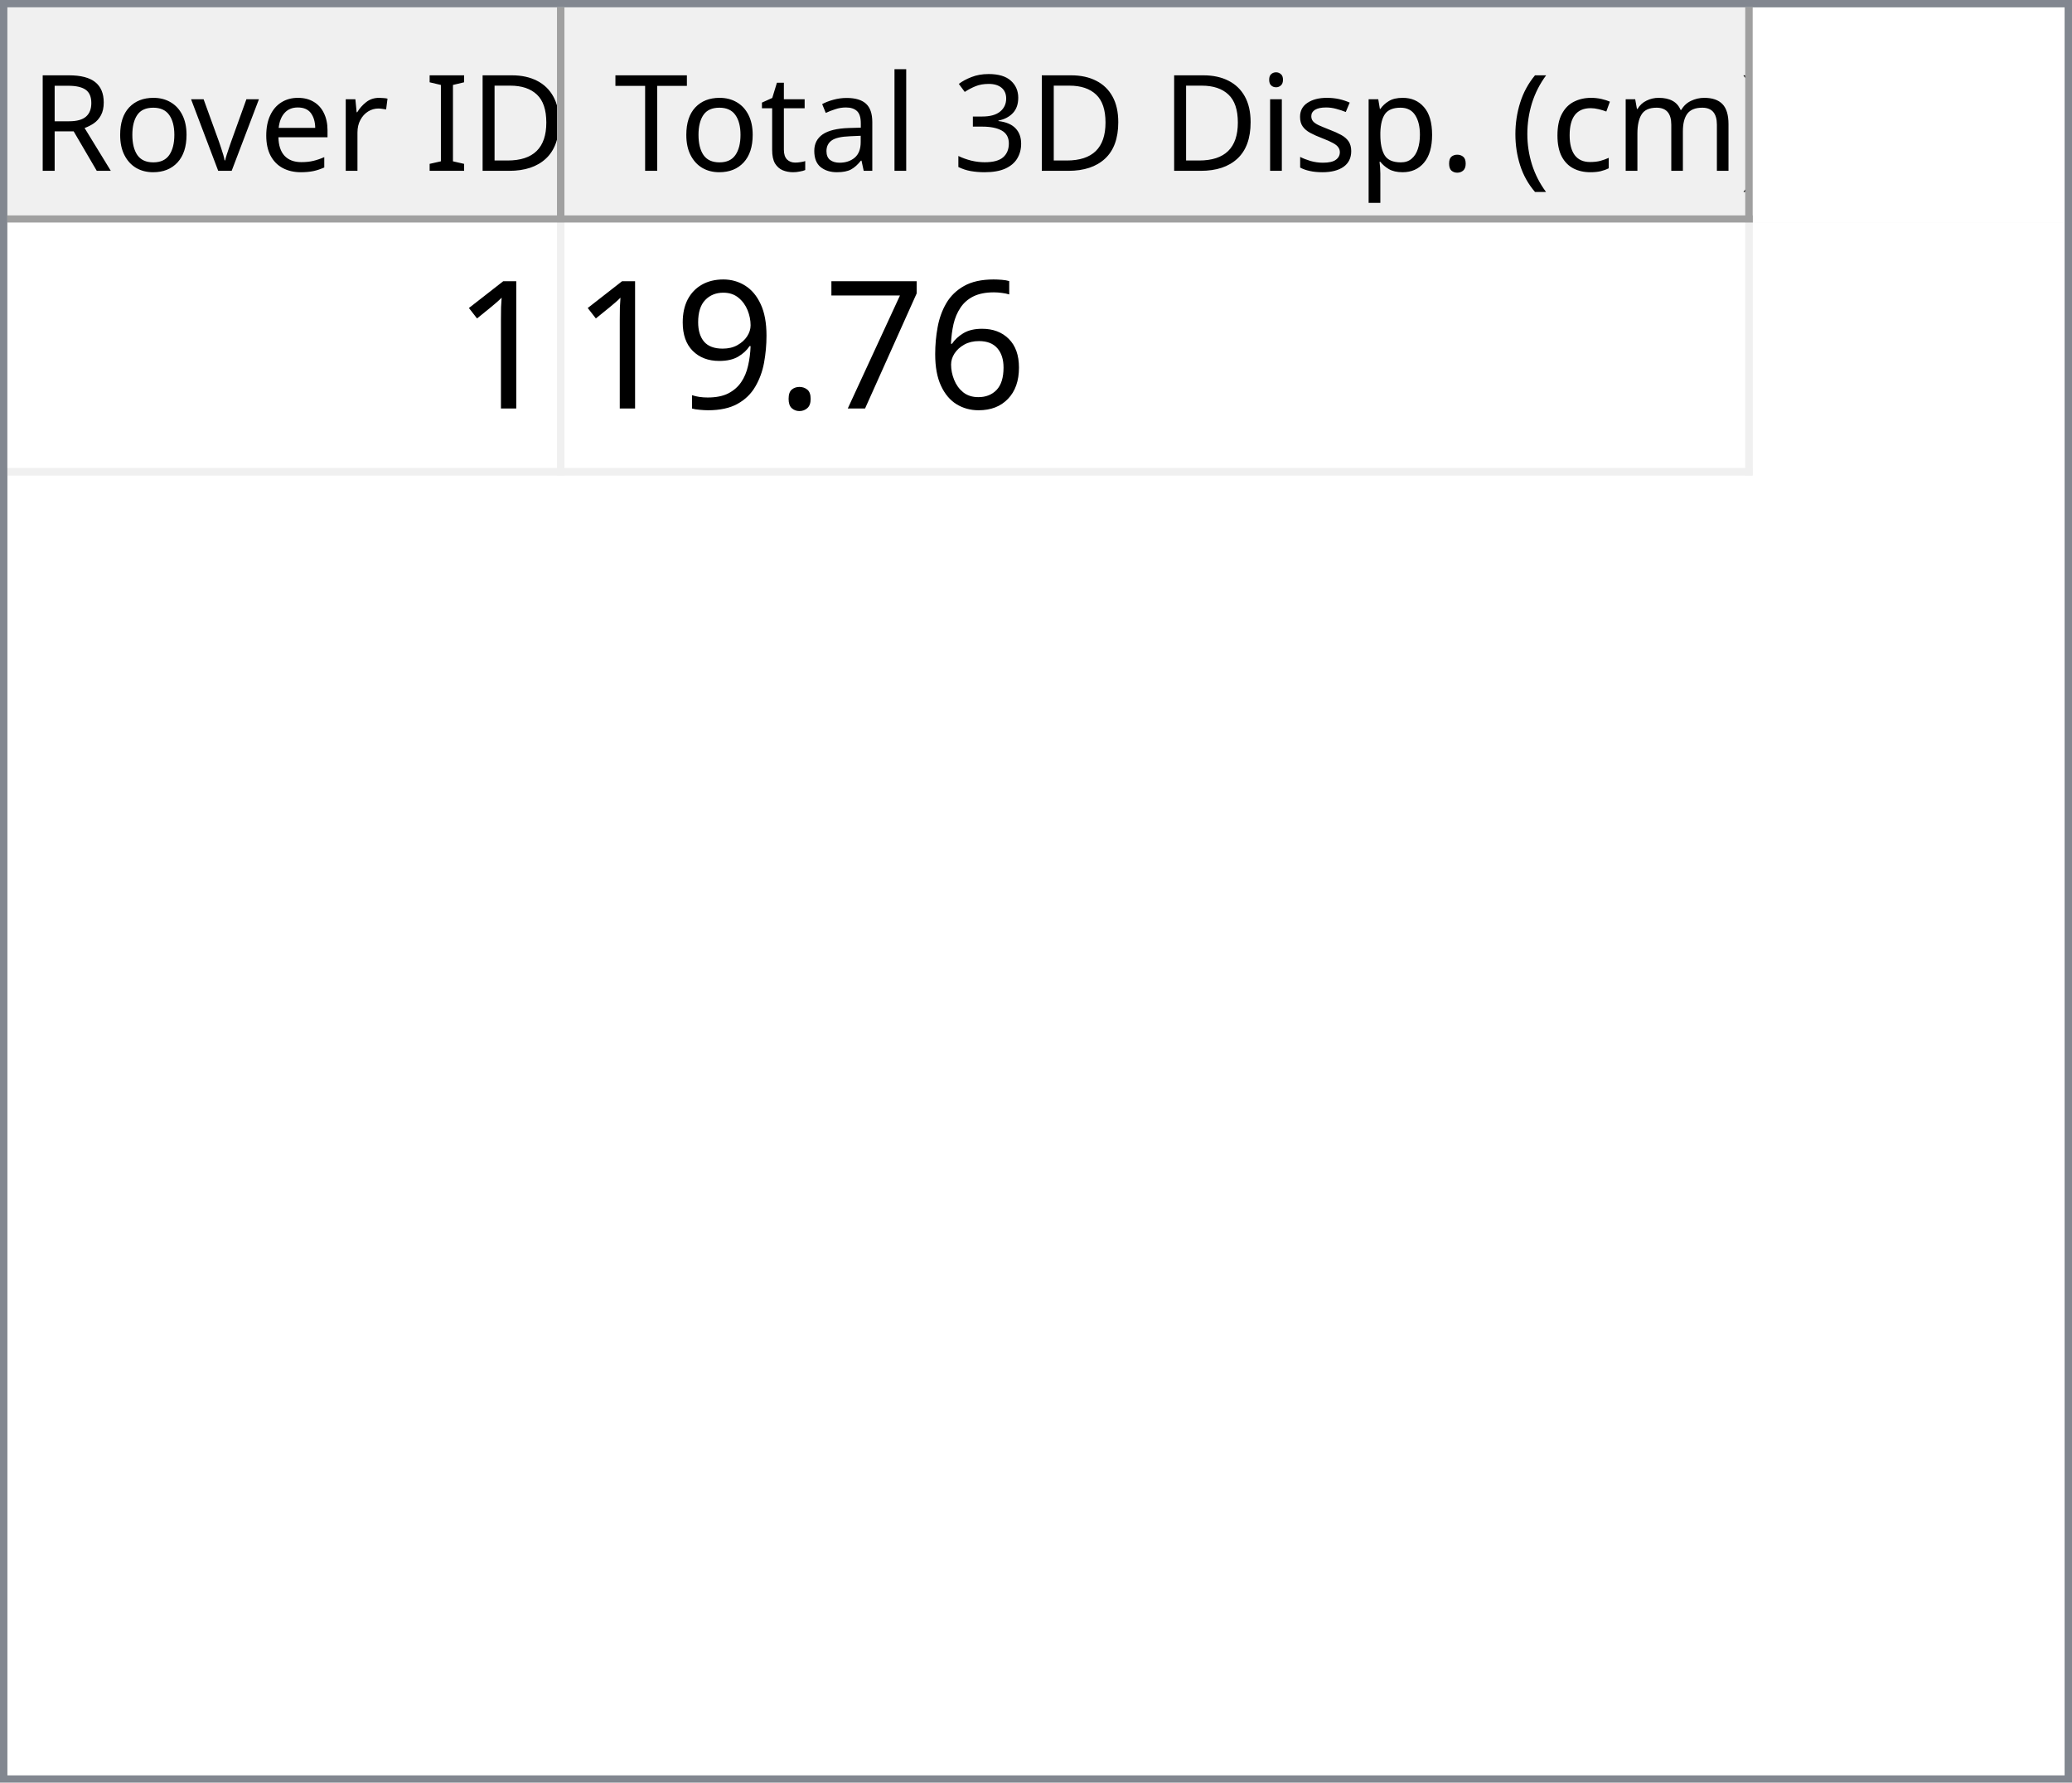
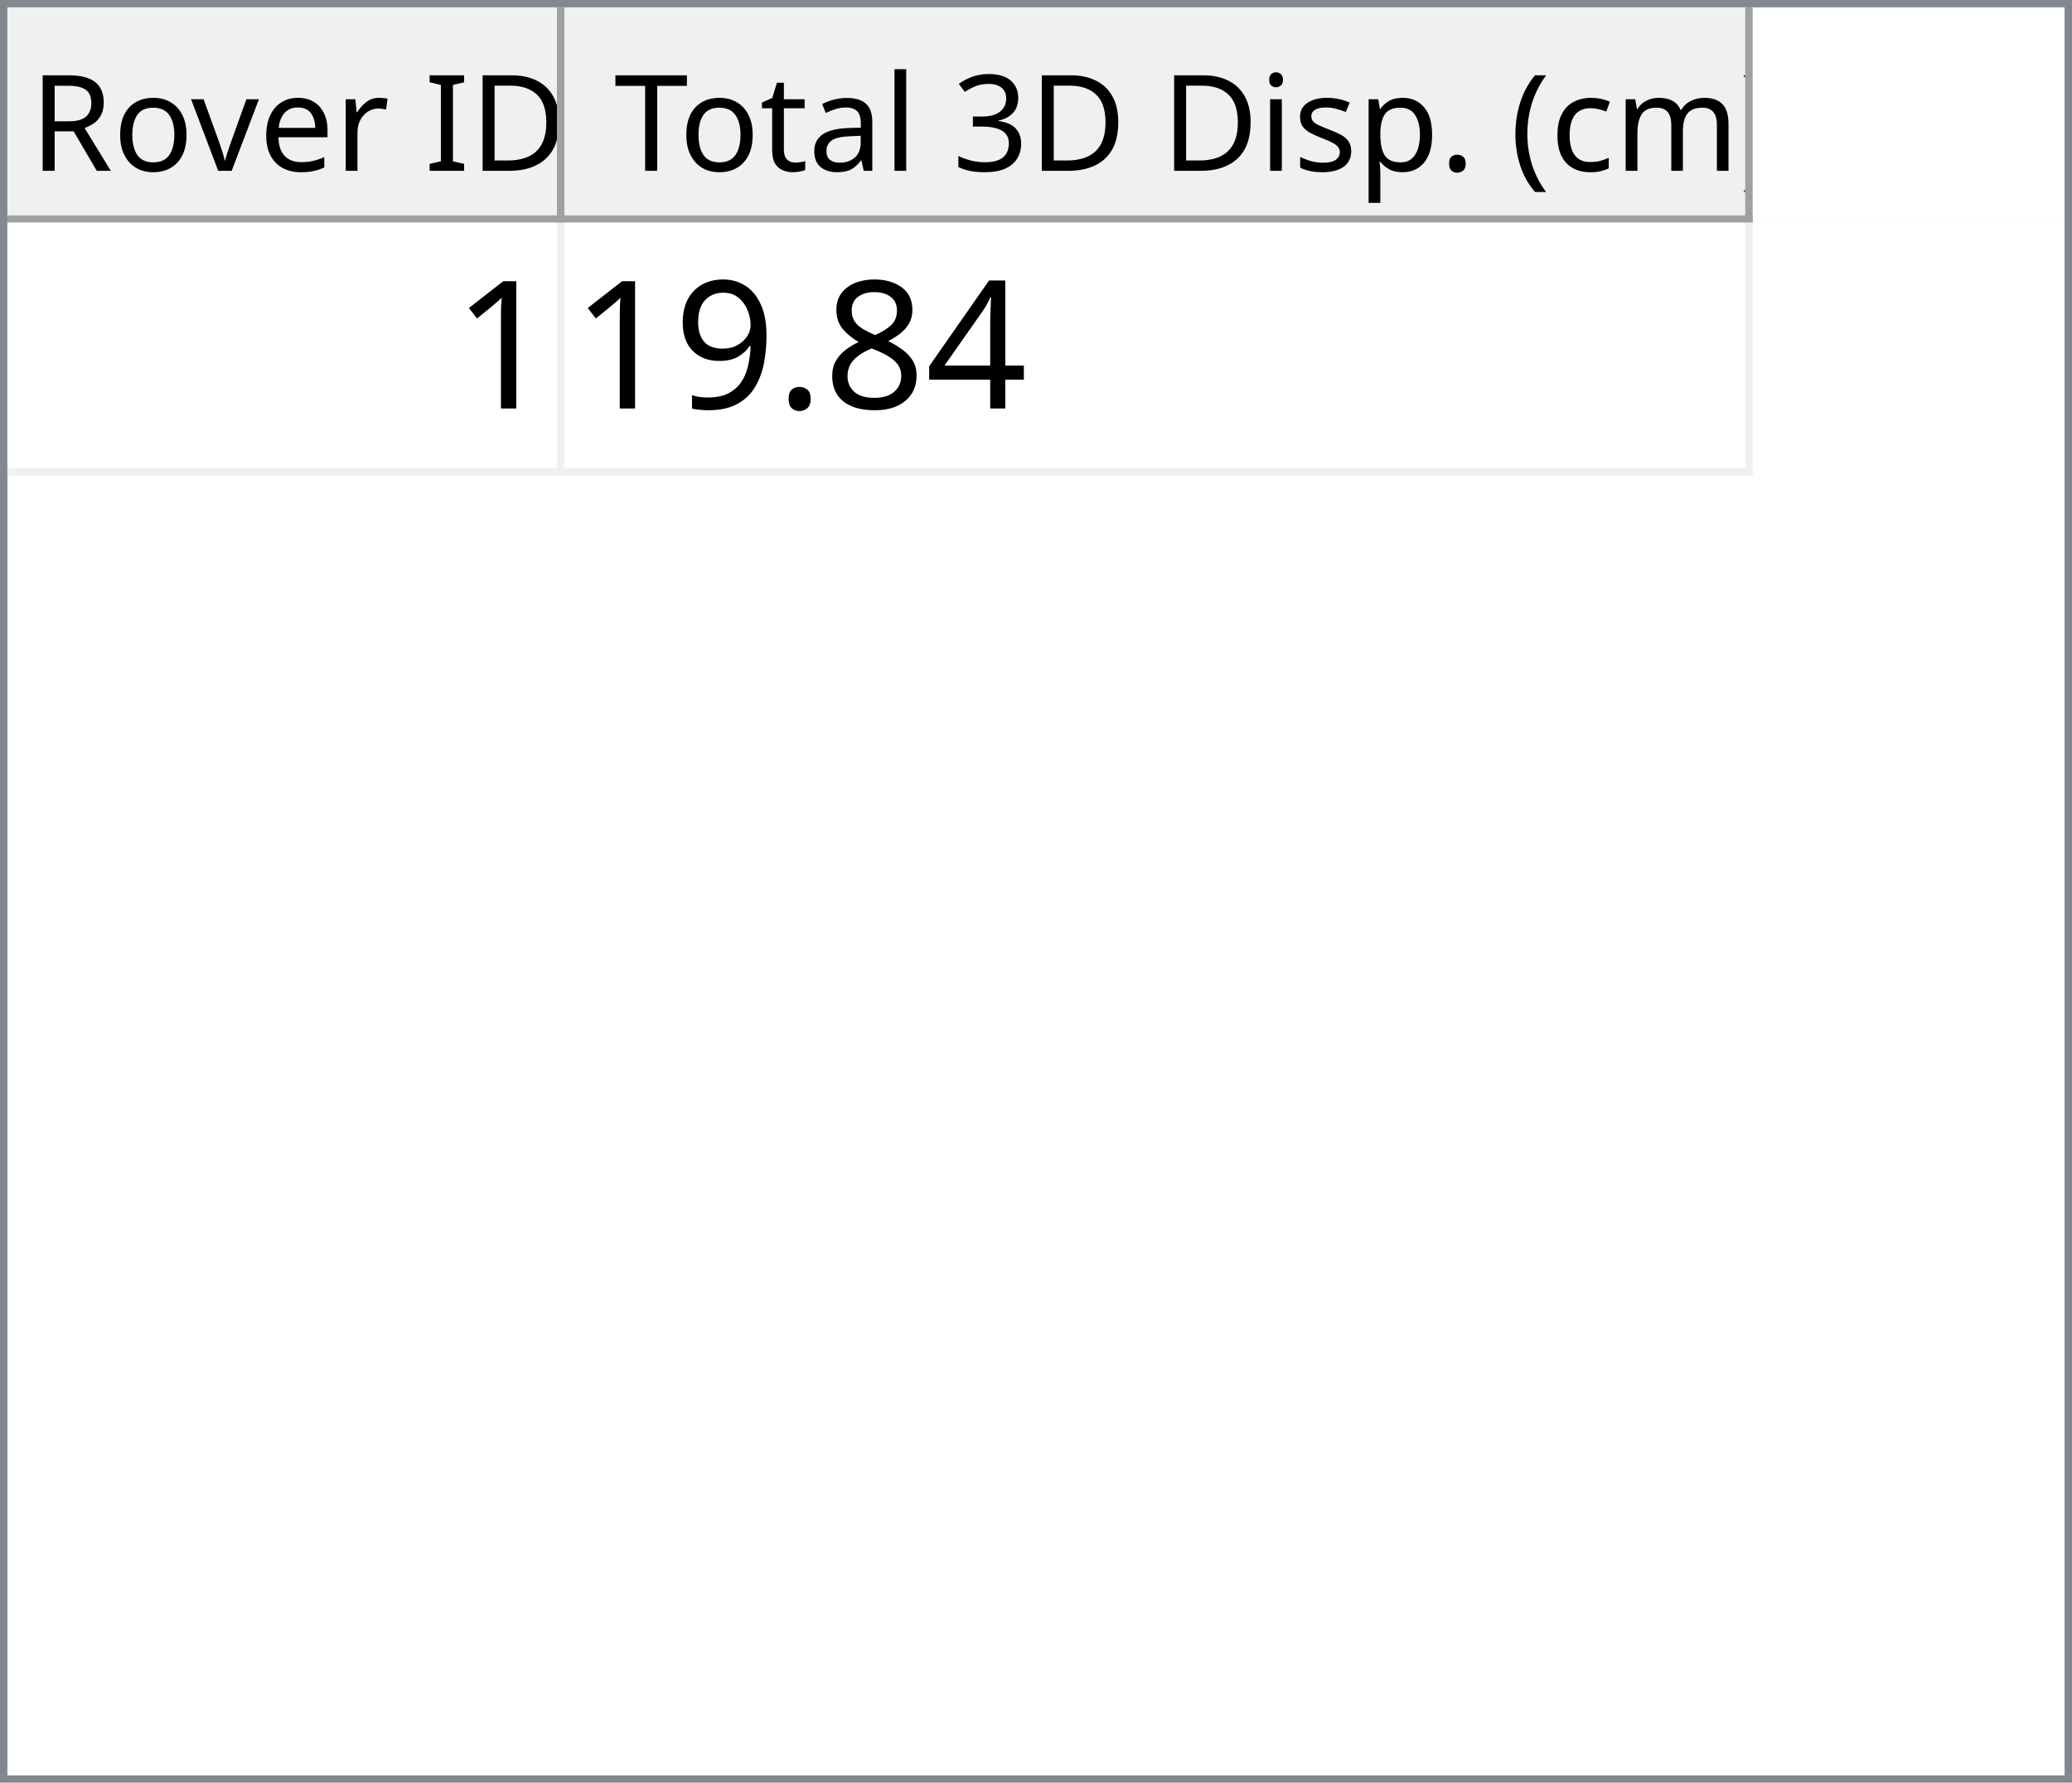
<svg xmlns="http://www.w3.org/2000/svg" style="fill-opacity:1; color-rendering:auto; color-interpolation:auto; text-rendering:auto; stroke:black; stroke-linecap:square; stroke-miterlimit:10; shape-rendering:auto; stroke-opacity:1; fill:black; stroke-dasharray:none; font-weight:normal; stroke-width:1; font-family:'Dialog'; font-style:normal; stroke-linejoin:miter; font-size:12px; stroke-dashoffset:0; image-rendering:auto;" width="279" height="240">
  <defs id="genericDefs" />
  <g>
    <defs id="defs1">
      <clipPath clipPathUnits="userSpaceOnUse" id="clipPath1">
        <path d="M0 0 L279 0 L279 240 L0 240 L0 0 Z" />
      </clipPath>
      <clipPath clipPathUnits="userSpaceOnUse" id="clipPath2">
        <path d="M0 0 L0 240 L279 240 L279 0 Z" />
      </clipPath>
      <clipPath clipPathUnits="userSpaceOnUse" id="clipPath3">
        <path d="M0 0 L0 29 L277 29 L277 0 Z" />
      </clipPath>
      <clipPath clipPathUnits="userSpaceOnUse" id="clipPath4">
        <path d="M0 0 L0 29 L75 29 L75 0 Z" />
      </clipPath>
      <clipPath clipPathUnits="userSpaceOnUse" id="clipPath5">
        <path d="M1 1 L1 28 L74 28 L74 1 Z" />
      </clipPath>
      <clipPath clipPathUnits="userSpaceOnUse" id="clipPath6">
        <path d="M0 0 L0 27 L73 27 L73 0 Z" />
      </clipPath>
      <clipPath clipPathUnits="userSpaceOnUse" id="clipPath7">
        <path d="M-0.5 -0.5 L-0.5 28.5 L74.5 28.5 L74.5 -0.5 Z" />
      </clipPath>
      <clipPath clipPathUnits="userSpaceOnUse" id="clipPath8">
        <path d="M0 0 L0 29 L160 29 L160 0 Z" />
      </clipPath>
      <clipPath clipPathUnits="userSpaceOnUse" id="clipPath9">
        <path d="M1 1 L1 28 L159 28 L159 1 Z" />
      </clipPath>
      <clipPath clipPathUnits="userSpaceOnUse" id="clipPath10">
        <path d="M0 0 L0 27 L158 27 L158 0 Z" />
      </clipPath>
      <clipPath clipPathUnits="userSpaceOnUse" id="clipPath11">
        <path d="M-0.5 -0.5 L-0.5 28.5 L159.5 28.5 L159.5 -0.5 Z" />
      </clipPath>
      <clipPath clipPathUnits="userSpaceOnUse" id="clipPath12">
        <path d="M0 0 L0 209 L277 209 L277 0 Z" />
      </clipPath>
      <clipPath clipPathUnits="userSpaceOnUse" id="clipPath13">
        <path d="M0 0 L0 34 L235 34 L235 0 Z" />
      </clipPath>
      <clipPath clipPathUnits="userSpaceOnUse" id="clipPath14">
        <path d="M-0.5 -0.5 L-0.5 33.5 L234.5 33.5 L234.5 -0.5 Z" />
      </clipPath>
      <clipPath clipPathUnits="userSpaceOnUse" id="clipPath15">
        <path d="M0 0 L0 33 L74 33 L74 0 Z" />
      </clipPath>
      <clipPath clipPathUnits="userSpaceOnUse" id="clipPath16">
        <path d="M0 0 L0 33 L159 33 L159 0 Z" />
      </clipPath>
      <font horiz-adv-x="64.551" id="font1">
        <font-face ascent="107.91" descent="25.098" units-per-em="100" style="font-style:normal; font-family:Segoe UI; font-weight:normal;" />
        <missing-glyph horiz-adv-x="64.551" d="M8.109 0 L8.109 68.266 L56.453 68.266 L56.453 0 L8.109 0 ZM15.328 7.234 L49.219 7.234 L49.219 61.031 L15.328 61.031 L15.328 7.234 Z" />
        <glyph unicode="D" horiz-adv-x="70.117" d="M9.188 0 L9.188 70.016 L28.516 70.016 Q65.531 70.016 65.531 35.891 Q65.531 19.672 55.25 9.836 Q44.969 0 27.734 0 L9.188 0 ZM17.391 62.594 L17.391 7.422 L27.828 7.422 Q41.609 7.422 49.273 14.797 Q56.938 22.172 56.938 35.688 Q56.938 62.594 28.328 62.594 L17.391 62.594 Z" />
        <glyph unicode="I" horiz-adv-x="26.611" d="M17.391 0 L9.188 0 L9.188 70.016 L17.391 70.016 L17.391 0 Z" />
        <glyph unicode=" " horiz-adv-x="27.393" d="" />
        <glyph unicode="r" horiz-adv-x="34.766" d="M34.188 41.891 Q32.078 43.5 28.125 43.5 Q23 43.5 19.555 38.672 Q16.109 33.844 16.109 25.484 L16.109 0 L8.109 0 L8.109 50 L16.109 50 L16.109 39.703 L16.312 39.703 Q18.016 44.969 21.531 47.922 Q25.047 50.875 29.391 50.875 Q32.516 50.875 34.188 50.203 L34.188 41.891 Z" />
        <glyph unicode="e" horiz-adv-x="52.295" d="M48.297 23 L12.984 23 Q13.188 14.656 17.484 10.109 Q21.781 5.562 29.297 5.562 Q37.75 5.562 44.828 11.141 L44.828 3.609 Q38.234 -1.172 27.391 -1.172 Q16.797 -1.172 10.742 5.641 Q4.688 12.453 4.688 24.812 Q4.688 36.469 11.305 43.82 Q17.922 51.172 27.734 51.172 Q37.547 51.172 42.922 44.828 Q48.297 38.484 48.297 27.203 L48.297 23 ZM40.094 29.781 Q40.047 36.719 36.75 40.578 Q33.453 44.438 27.594 44.438 Q21.922 44.438 17.969 40.383 Q14.016 36.328 13.094 29.781 L40.094 29.781 Z" />
        <glyph unicode="v" horiz-adv-x="47.9" d="M47.406 50 L27.484 0 L19.625 0 L0.688 50 L9.469 50 L22.172 13.672 Q23.578 9.672 23.922 6.688 L24.125 6.688 Q24.609 10.453 25.688 13.484 L38.969 50 L47.406 50 Z" />
        <glyph unicode="o" horiz-adv-x="58.594" d="M29 -1.172 Q17.922 -1.172 11.305 5.836 Q4.688 12.844 4.688 24.422 Q4.688 37.016 11.57 44.094 Q18.453 51.172 30.172 51.172 Q41.359 51.172 47.633 44.289 Q53.906 37.406 53.906 25.203 Q53.906 13.234 47.141 6.031 Q40.375 -1.172 29 -1.172 ZM29.594 44.438 Q21.875 44.438 17.383 39.188 Q12.891 33.938 12.891 24.703 Q12.891 15.828 17.43 10.695 Q21.969 5.562 29.594 5.562 Q37.359 5.562 41.531 10.594 Q45.703 15.625 45.703 24.906 Q45.703 34.281 41.531 39.359 Q37.359 44.438 29.594 44.438 Z" />
        <glyph unicode="R" horiz-adv-x="59.814" d="M59.375 0 L49.609 0 L37.891 19.625 Q36.281 22.359 34.766 24.289 Q33.25 26.219 31.664 27.438 Q30.078 28.656 28.25 29.219 Q26.422 29.781 24.125 29.781 L17.391 29.781 L17.391 0 L9.188 0 L9.188 70.016 L30.078 70.016 Q34.672 70.016 38.555 68.867 Q42.438 67.719 45.289 65.375 Q48.141 63.031 49.758 59.547 Q51.375 56.062 51.375 51.375 Q51.375 47.703 50.273 44.656 Q49.172 41.609 47.148 39.211 Q45.125 36.812 42.266 35.133 Q39.406 33.453 35.844 32.516 L35.844 32.328 Q37.594 31.547 38.891 30.547 Q40.188 29.547 41.359 28.18 Q42.531 26.812 43.68 25.078 Q44.828 23.344 46.234 21.047 L59.375 0 ZM17.391 62.594 L17.391 37.203 L28.516 37.203 Q31.594 37.203 34.203 38.133 Q36.812 39.062 38.719 40.797 Q40.625 42.531 41.703 45.047 Q42.781 47.562 42.781 50.688 Q42.781 56.297 39.141 59.445 Q35.5 62.594 28.609 62.594 L17.391 62.594 Z" />
        <glyph unicode=")" horiz-adv-x="30.176" d="M8.297 -15.922 L1.172 -15.922 Q16.406 2.344 16.406 26.812 Q16.406 51.469 1.078 70.016 L8.297 70.016 Q23.531 52.156 23.531 26.703 Q23.531 1.375 8.297 -15.922 Z" />
        <glyph unicode="m" horiz-adv-x="86.133" d="M79.109 0 L71.094 0 L71.094 28.719 Q71.094 37.016 68.531 40.727 Q65.969 44.438 59.906 44.438 Q54.781 44.438 51.195 39.75 Q47.609 35.062 47.609 28.516 L47.609 0 L39.594 0 L39.594 29.688 Q39.594 44.438 28.219 44.438 Q22.953 44.438 19.531 40.016 Q16.109 35.594 16.109 28.516 L16.109 0 L8.109 0 L8.109 50 L16.109 50 L16.109 42.094 L16.312 42.094 Q21.625 51.172 31.844 51.172 Q36.969 51.172 40.773 48.312 Q44.578 45.453 46 40.828 Q51.562 51.172 62.594 51.172 Q79.109 51.172 79.109 30.812 L79.109 0 Z" />
        <glyph unicode="c" horiz-adv-x="46.191" d="M42.188 2.297 Q36.422 -1.172 28.516 -1.172 Q17.828 -1.172 11.258 5.789 Q4.688 12.75 4.688 23.828 Q4.688 36.188 11.766 43.68 Q18.844 51.172 30.672 51.172 Q37.25 51.172 42.281 48.734 L42.281 40.531 Q36.719 44.438 30.375 44.438 Q22.703 44.438 17.797 38.945 Q12.891 33.453 12.891 24.516 Q12.891 15.719 17.508 10.641 Q22.125 5.562 29.891 5.562 Q36.422 5.562 42.188 9.906 L42.188 2.297 Z" />
        <glyph unicode="(" horiz-adv-x="30.176" d="M29.109 -15.922 L21.969 -15.922 Q6.844 1.375 6.844 26.703 Q6.844 52.156 21.969 70.016 L29.203 70.016 Q13.875 51.469 13.875 26.812 Q13.875 2.344 29.109 -15.922 Z" />
        <glyph unicode="." horiz-adv-x="21.68" d="M10.891 -1.078 Q8.641 -1.078 7.055 0.539 Q5.469 2.156 5.469 4.391 Q5.469 6.641 7.055 8.273 Q8.641 9.906 10.891 9.906 Q13.188 9.906 14.797 8.273 Q16.406 6.641 16.406 4.391 Q16.406 2.156 14.797 0.539 Q13.188 -1.078 10.891 -1.078 Z" />
        <glyph unicode="p" horiz-adv-x="58.789" d="M16.312 7.234 L16.109 7.234 L16.109 -23 L8.109 -23 L8.109 50 L16.109 50 L16.109 41.219 L16.312 41.219 Q22.219 51.172 33.594 51.172 Q43.266 51.172 48.688 44.461 Q54.109 37.75 54.109 26.469 Q54.109 13.922 48 6.375 Q41.891 -1.172 31.297 -1.172 Q21.578 -1.172 16.312 7.234 ZM16.109 27.391 L16.109 20.406 Q16.109 14.203 20.141 9.883 Q24.172 5.562 30.375 5.562 Q37.641 5.562 41.773 11.133 Q45.906 16.703 45.906 26.609 Q45.906 34.969 42.047 39.703 Q38.188 44.438 31.594 44.438 Q24.609 44.438 20.359 39.578 Q16.109 34.719 16.109 27.391 Z" />
        <glyph unicode="s" horiz-adv-x="42.432" d="M5.078 1.812 L5.078 10.406 Q11.625 5.562 19.484 5.562 Q30.031 5.562 30.031 12.594 Q30.031 14.594 29.125 15.992 Q28.219 17.391 26.68 18.461 Q25.141 19.531 23.07 20.383 Q21 21.234 18.609 22.172 Q15.281 23.484 12.766 24.828 Q10.25 26.172 8.57 27.859 Q6.891 29.547 6.031 31.695 Q5.172 33.844 5.172 36.719 Q5.172 40.234 6.789 42.945 Q8.406 45.656 11.086 47.484 Q13.766 49.312 17.211 50.242 Q20.656 51.172 24.312 51.172 Q30.812 51.172 35.938 48.922 L35.938 40.828 Q30.422 44.438 23.25 44.438 Q21 44.438 19.195 43.922 Q17.391 43.406 16.094 42.477 Q14.797 41.547 14.086 40.258 Q13.375 38.969 13.375 37.406 Q13.375 35.453 14.086 34.133 Q14.797 32.812 16.164 31.789 Q17.531 30.766 19.484 29.938 Q21.438 29.109 23.922 28.125 Q27.25 26.859 29.883 25.516 Q32.516 24.172 34.375 22.484 Q36.234 20.797 37.234 18.602 Q38.234 16.406 38.234 13.375 Q38.234 9.672 36.602 6.938 Q34.969 4.203 32.234 2.398 Q29.5 0.594 25.93 -0.289 Q22.359 -1.172 18.453 -1.172 Q10.75 -1.172 5.078 1.812 Z" />
        <glyph unicode="i" horiz-adv-x="24.219" d="M12.203 62.703 Q10.062 62.703 8.547 64.164 Q7.031 65.625 7.031 67.875 Q7.031 70.125 8.547 71.609 Q10.062 73.094 12.203 73.094 Q14.406 73.094 15.945 71.609 Q17.484 70.125 17.484 67.875 Q17.484 65.719 15.945 64.211 Q14.406 62.703 12.203 62.703 ZM16.109 0 L8.109 0 L8.109 50 L16.109 50 L16.109 0 Z" />
        <glyph unicode="3" horiz-adv-x="53.906" d="M46.531 19.828 Q46.531 15.094 44.75 11.211 Q42.969 7.328 39.719 4.57 Q36.469 1.812 31.93 0.297 Q27.391 -1.219 21.922 -1.219 Q11.922 -1.219 6 2.594 L6 11.188 Q13.094 5.609 22.219 5.609 Q25.875 5.609 28.828 6.539 Q31.781 7.469 33.906 9.227 Q36.031 10.984 37.18 13.477 Q38.328 15.969 38.328 19.094 Q38.328 32.812 18.797 32.812 L12.984 32.812 L12.984 39.594 L18.5 39.594 Q35.797 39.594 35.797 52.484 Q35.797 64.406 22.609 64.406 Q15.188 64.406 8.688 59.422 L8.688 67.188 Q15.375 71.188 24.609 71.188 Q29 71.188 32.57 69.969 Q36.141 68.75 38.68 66.555 Q41.219 64.359 42.609 61.281 Q44 58.203 44 54.5 Q44 40.672 30.031 36.719 L30.031 36.531 Q33.594 36.141 36.625 34.797 Q39.656 33.453 41.852 31.305 Q44.047 29.156 45.289 26.25 Q46.531 23.344 46.531 19.828 Z" />
        <glyph unicode="l" horiz-adv-x="24.219" d="M16.109 0 L8.109 0 L8.109 74.031 L16.109 74.031 L16.109 0 Z" />
        <glyph unicode="a" horiz-adv-x="50.879" d="M43.891 0 L35.891 0 L35.891 7.812 L35.688 7.812 Q30.469 -1.172 20.312 -1.172 Q12.844 -1.172 8.617 2.781 Q4.391 6.734 4.391 13.281 Q4.391 27.297 20.906 29.594 L35.891 31.688 Q35.891 44.438 25.594 44.438 Q16.547 44.438 9.281 38.281 L9.281 46.484 Q16.656 51.172 26.266 51.172 Q43.891 51.172 43.891 32.516 L43.891 0 ZM35.891 25.297 L23.828 23.641 Q18.266 22.859 15.43 20.875 Q12.594 18.891 12.594 13.875 Q12.594 10.203 15.211 7.883 Q17.828 5.562 22.172 5.562 Q28.125 5.562 32.008 9.742 Q35.891 13.922 35.891 20.312 L35.891 25.297 Z" />
        <glyph unicode="t" horiz-adv-x="33.887" d="M31.297 0.484 Q28.469 -1.078 23.828 -1.078 Q10.688 -1.078 10.688 13.578 L10.688 43.172 L2.094 43.172 L2.094 50 L10.688 50 L10.688 62.203 L18.703 64.797 L18.703 50 L31.297 50 L31.297 43.172 L18.703 43.172 L18.703 14.984 Q18.703 9.969 20.414 7.82 Q22.125 5.672 26.078 5.672 Q29.109 5.672 31.297 7.328 L31.297 0.484 Z" />
        <glyph unicode="T" horiz-adv-x="52.393" d="M50.594 62.594 L30.375 62.594 L30.375 0 L22.172 0 L22.172 62.594 L2 62.594 L2 70.016 L50.594 70.016 L50.594 62.594 Z" />
      </font>
      <font horiz-adv-x="75.0" id="font2">
        <font-face ascent="100.537" descent="21.973" units-per-em="100" style="font-style:normal; font-family:sans-serif; font-weight:normal;" />
        <missing-glyph horiz-adv-x="75.0" d="M12.5 0 L12.5 62.5 L62.5 62.5 L62.5 0 L12.5 0 ZM14.062 1.562 L60.938 1.562 L60.938 60.938 L14.062 60.938 L14.062 1.562 Z" />
        <glyph unicode="1" horiz-adv-x="55.615" d="M37.25 0 L28.469 0 L28.469 56 Q25.297 52.984 20.141 49.953 Q14.984 46.922 10.891 45.406 L10.891 53.906 Q18.266 57.375 23.781 62.305 Q29.297 67.234 31.594 71.875 L37.25 71.875 L37.25 0 Z" />
-         <glyph unicode="6" horiz-adv-x="55.615" d="M49.75 54.047 L41.016 53.375 Q39.844 58.547 37.703 60.891 Q34.125 64.656 28.906 64.656 Q24.703 64.656 21.531 62.312 Q17.391 59.281 14.992 53.469 Q12.594 47.656 12.5 36.922 Q15.672 41.75 20.266 44.094 Q24.859 46.438 29.891 46.438 Q38.672 46.438 44.852 39.969 Q51.031 33.5 51.031 23.25 Q51.031 16.5 48.125 10.719 Q45.219 4.938 40.141 1.859 Q35.062 -1.219 28.609 -1.219 Q17.625 -1.219 10.695 6.859 Q3.766 14.938 3.766 33.5 Q3.766 54.25 11.422 63.672 Q18.109 71.875 29.438 71.875 Q37.891 71.875 43.289 67.141 Q48.688 62.406 49.75 54.047 ZM13.875 23.188 Q13.875 18.656 15.797 14.508 Q17.719 10.359 21.188 8.18 Q24.656 6 28.469 6 Q34.031 6 38.039 10.492 Q42.047 14.984 42.047 22.703 Q42.047 30.125 38.086 34.398 Q34.125 38.672 28.125 38.672 Q22.172 38.672 18.023 34.398 Q13.875 30.125 13.875 23.188 Z" />
-         <glyph unicode="7" horiz-adv-x="55.615" d="M4.734 62.203 L4.734 70.656 L51.078 70.656 L51.078 63.812 Q44.234 56.547 37.523 44.484 Q30.812 32.422 27.156 19.672 Q24.516 10.688 23.781 0 L14.75 0 Q14.891 8.453 18.062 20.414 Q21.234 32.375 27.172 43.484 Q33.109 54.594 39.797 62.203 L4.734 62.203 Z" />
+         <glyph unicode="4" horiz-adv-x="55.615" d="M32.328 0 L32.328 17.141 L1.266 17.141 L1.266 25.203 L33.938 71.578 L41.109 71.578 L41.109 25.203 L50.781 25.203 L50.781 17.141 L41.109 17.141 L41.109 0 L32.328 0 ZM32.328 25.203 L32.328 57.469 L9.906 25.203 L32.328 25.203 Z" />
+         <glyph unicode="8" horiz-adv-x="55.615" d="M17.672 38.812 Q12.203 40.828 9.57 44.539 Q6.938 48.25 6.938 53.422 Q6.938 61.234 12.555 66.555 Q18.172 71.875 27.484 71.875 Q36.859 71.875 42.578 66.43 Q48.297 60.984 48.297 53.172 Q48.297 48.188 45.68 44.508 Q43.062 40.828 37.75 38.812 Q44.344 36.672 47.781 31.883 Q51.219 27.094 51.219 20.453 Q51.219 11.281 44.727 5.031 Q38.234 -1.219 27.641 -1.219 Q17.047 -1.219 10.547 5.055 Q4.047 11.328 4.047 20.703 Q4.047 27.688 7.594 32.398 Q11.141 37.109 17.672 38.812 ZM15.922 53.719 Q15.922 48.641 19.195 45.414 Q22.469 42.188 27.688 42.188 Q32.766 42.188 36.016 45.383 Q39.266 48.578 39.266 53.219 Q39.266 58.062 35.914 61.359 Q32.562 64.656 27.594 64.656 Q22.562 64.656 19.242 61.43 Q15.922 58.203 15.922 53.719 ZM13.094 20.656 Q13.094 16.891 14.875 13.375 Q16.656 9.859 20.172 7.93 Q23.688 6 27.734 6 Q34.031 6 38.133 10.055 Q42.234 14.109 42.234 20.359 Q42.234 26.703 38.016 30.859 Q33.797 35.016 27.438 35.016 Q21.234 35.016 17.164 30.914 Q13.094 26.812 13.094 20.656 Z" />
        <glyph unicode="." horiz-adv-x="27.783" d="M9.078 0 L9.078 10.016 L19.094 10.016 L19.094 0 L9.078 0 Z" />
        <glyph unicode="9" horiz-adv-x="55.615" d="M5.469 16.547 L13.922 17.328 Q14.984 11.375 18.016 8.688 Q21.047 6 25.781 6 Q29.828 6 32.883 7.859 Q35.938 9.719 37.891 12.82 Q39.844 15.922 41.164 21.195 Q42.484 26.469 42.484 31.938 Q42.484 32.516 42.438 33.688 Q39.797 29.5 35.234 26.883 Q30.672 24.266 25.344 24.266 Q16.453 24.266 10.305 30.711 Q4.156 37.156 4.156 47.703 Q4.156 58.594 10.578 65.234 Q17 71.875 26.656 71.875 Q33.641 71.875 39.43 68.117 Q45.219 64.359 48.219 57.398 Q51.219 50.438 51.219 37.25 Q51.219 23.531 48.242 15.406 Q45.266 7.281 39.383 3.031 Q33.5 -1.219 25.594 -1.219 Q17.188 -1.219 11.867 3.445 Q6.547 8.109 5.469 16.547 ZM41.453 48.141 Q41.453 55.719 37.43 60.156 Q33.406 64.594 27.734 64.594 Q21.875 64.594 17.531 59.812 Q13.188 55.031 13.188 47.406 Q13.188 40.578 17.312 36.305 Q21.438 32.031 27.484 32.031 Q33.594 32.031 37.523 36.305 Q41.453 40.578 41.453 48.141 Z" />
      </font>
    </defs>
    <g style="fill:white; stroke:white;">
      <rect x="0" y="0" width="279" style="clip-path:url(#clipPath1); stroke:none;" height="240" />
    </g>
    <g style="fill:white; text-rendering:optimizeSpeed; color-rendering:optimizeSpeed; image-rendering:optimizeSpeed; shape-rendering:crispEdges; stroke:white; color-interpolation:sRGB;">
      <rect x="0" width="279" height="240" y="0" style="stroke:none;" />
      <path style="stroke:none;" d="M0 240 L279 240 L279 0 L0 0 Z" />
    </g>
    <g style="fill:rgb(240,240,240); font-size:18px; font-family:'Segoe UI'; stroke:rgb(240,240,240);">
      <rect x="0" y="0" width="279" style="clip-path:url(#clipPath2); stroke:none;" height="240" />
    </g>
    <g style="fill:rgb(130,135,144); font-size:18px; font-family:'Segoe UI'; stroke:rgb(130,135,144);">
      <path d="M0 0 L279 0 L279 240 L0 240 L0 0 ZM1 1 L278 1 L278 239 L1 239 L1 1 Z" style="fill-rule:evenodd; clip-path:url(#clipPath2); stroke:none;" />
    </g>
    <g style="fill:white; font-size:18px; font-family:'Segoe UI'; stroke:white;" transform="translate(1,1)">
      <rect x="0" y="0" width="277" style="clip-path:url(#clipPath3); stroke:none;" height="29" />
    </g>
    <g style="fill:rgb(240,240,240); font-size:18px; font-family:'Segoe UI'; stroke:rgb(240,240,240);" transform="translate(1,1)">
      <rect x="0" y="0" width="75" style="clip-path:url(#clipPath4); stroke:none;" height="29" />
    </g>
    <g style="font-family:'Segoe UI'; font-size:18px;" transform="translate(2,2)">
      <text x="2" xml:space="preserve" y="21" style="clip-path:url(#clipPath6); stroke:none;">Rover ID</text>
    </g>
    <g transform="translate(1.5,1.5)" style="fill:rgb(160,160,160); font-size:18px; font-family:'Segoe UI'; stroke:rgb(160,160,160); stroke-linejoin:bevel;">
      <line x1="74" x2="74" y1="0" style="fill:none; clip-path:url(#clipPath7);" y2="28" />
    </g>
    <g transform="matrix(1,0,0,1,1,1) translate(0.5,0.5)" style="fill:rgb(160,160,160); font-size:18px; font-family:'Segoe UI'; stroke:rgb(160,160,160); stroke-linejoin:bevel;">
      <line x1="0" x2="74" y1="28" style="fill:none; clip-path:url(#clipPath7);" y2="28" />
    </g>
    <g style="fill:rgb(240,240,240); font-size:18px; font-family:'Segoe UI'; stroke:rgb(240,240,240);" transform="translate(76,1)">
      <rect x="0" y="0" width="160" style="clip-path:url(#clipPath8); stroke:none;" height="29" />
    </g>
    <g style="font-family:'Segoe UI'; font-size:18px;" transform="translate(77,2)">
      <text x="1" xml:space="preserve" y="21" style="clip-path:url(#clipPath10); stroke:none;"> Total 3D Disp. (cm)</text>
    </g>
    <g transform="translate(76.5,1.5)" style="fill:rgb(160,160,160); font-size:18px; font-family:'Segoe UI'; stroke:rgb(160,160,160); stroke-linejoin:bevel;">
      <line x1="159" x2="159" y1="0" style="fill:none; clip-path:url(#clipPath11);" y2="28" />
    </g>
    <g transform="matrix(1,0,0,1,76,1) translate(0.5,0.5)" style="fill:rgb(160,160,160); font-size:18px; font-family:'Segoe UI'; stroke:rgb(160,160,160); stroke-linejoin:bevel;">
      <line x1="0" x2="159" y1="28" style="fill:none; clip-path:url(#clipPath11);" y2="28" />
    </g>
    <g style="fill:white; font-size:18px; font-family:'Segoe UI'; stroke:white;" transform="translate(1,30)">
      <rect x="0" y="0" width="277" style="clip-path:url(#clipPath12); stroke:none;" height="209" />
    </g>
    <g style="fill:rgb(240,240,240); font-size:24px; font-family:sans-serif; stroke:rgb(240,240,240);" transform="translate(1,30)">
      <rect x="0" y="0" width="235" style="clip-path:url(#clipPath13); stroke:none;" height="34" />
      <line transform="translate(0.5,0.5)" x1="0" x2="234" y1="33" style="clip-path:url(#clipPath14); fill:none; stroke-linejoin:bevel;" y2="33" />
    </g>
    <g transform="matrix(1,0,0,1,1,30) translate(0.5,0.5)" style="fill:rgb(240,240,240); font-size:24px; font-family:sans-serif; stroke:rgb(240,240,240); stroke-linejoin:bevel;">
      <line x1="74" x2="74" y1="0" style="fill:none; clip-path:url(#clipPath14);" y2="33" />
    </g>
    <g transform="matrix(1,0,0,1,1,30) translate(0.5,0.5)" style="fill:rgb(240,240,240); font-size:24px; font-family:sans-serif; stroke:rgb(240,240,240); stroke-linejoin:bevel;">
      <line x1="234" x2="234" y1="0" style="fill:none; clip-path:url(#clipPath14);" y2="33" />
    </g>
    <g style="fill:white; font-size:24px; font-family:sans-serif; stroke:white;" transform="matrix(1,0,0,1,1,30)">
      <rect x="0" y="0" width="74" style="clip-path:url(#clipPath15); stroke:none;" height="33" />
      <text x="60" y="25" style="fill:black; clip-path:url(#clipPath15); stroke:none;" xml:space="preserve">1</text>
    </g>
    <g style="fill:white; font-size:24px; font-family:sans-serif; stroke:white;" transform="matrix(1,0,0,1,1,30) translate(75,0)">
      <rect x="0" y="0" width="159" style="clip-path:url(#clipPath16); stroke:none;" height="33" />
-       <text x="1" y="25" style="fill:black; clip-path:url(#clipPath16); stroke:none;" xml:space="preserve">19.76</text>
+       <text x="1" y="25" style="fill:black; clip-path:url(#clipPath16); stroke:none;" xml:space="preserve">19.84</text>
    </g>
  </g>
</svg>
